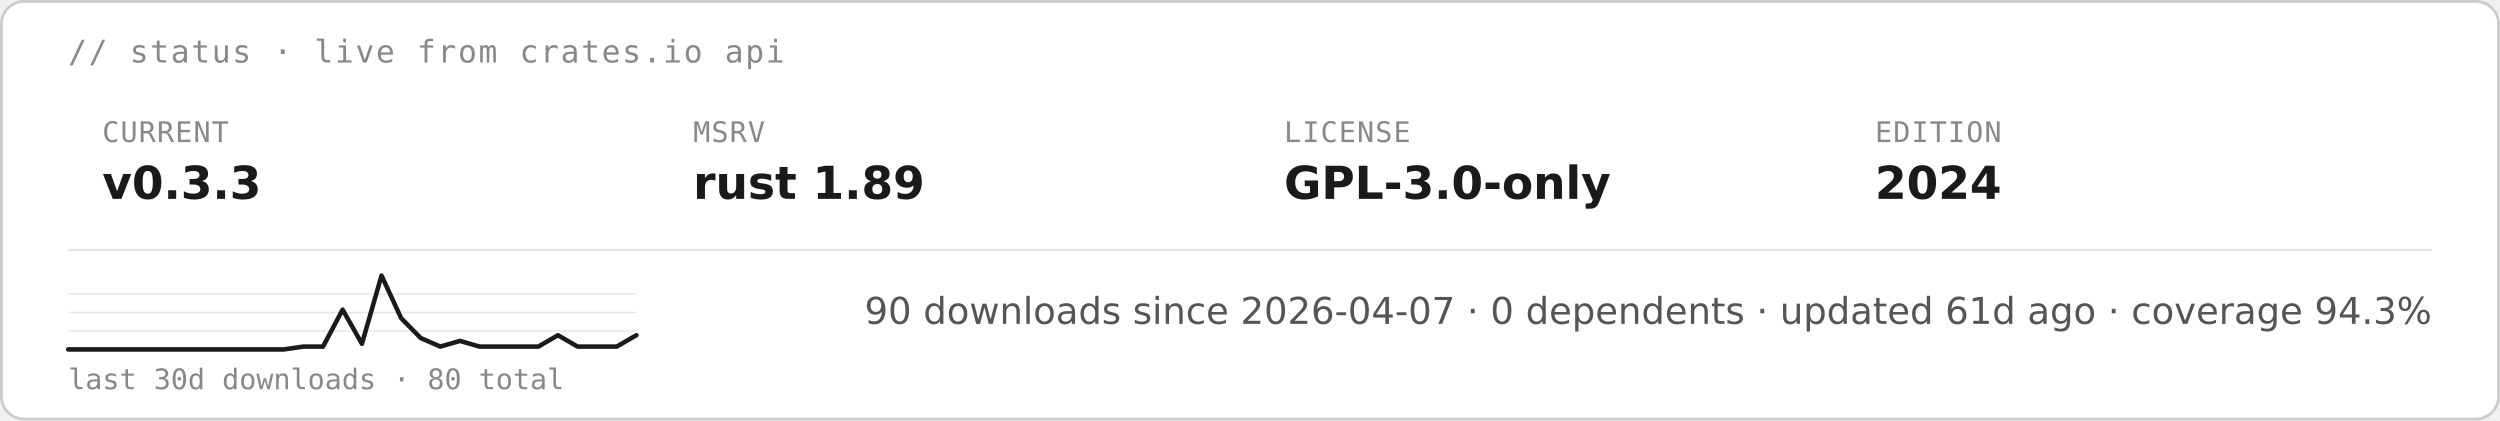
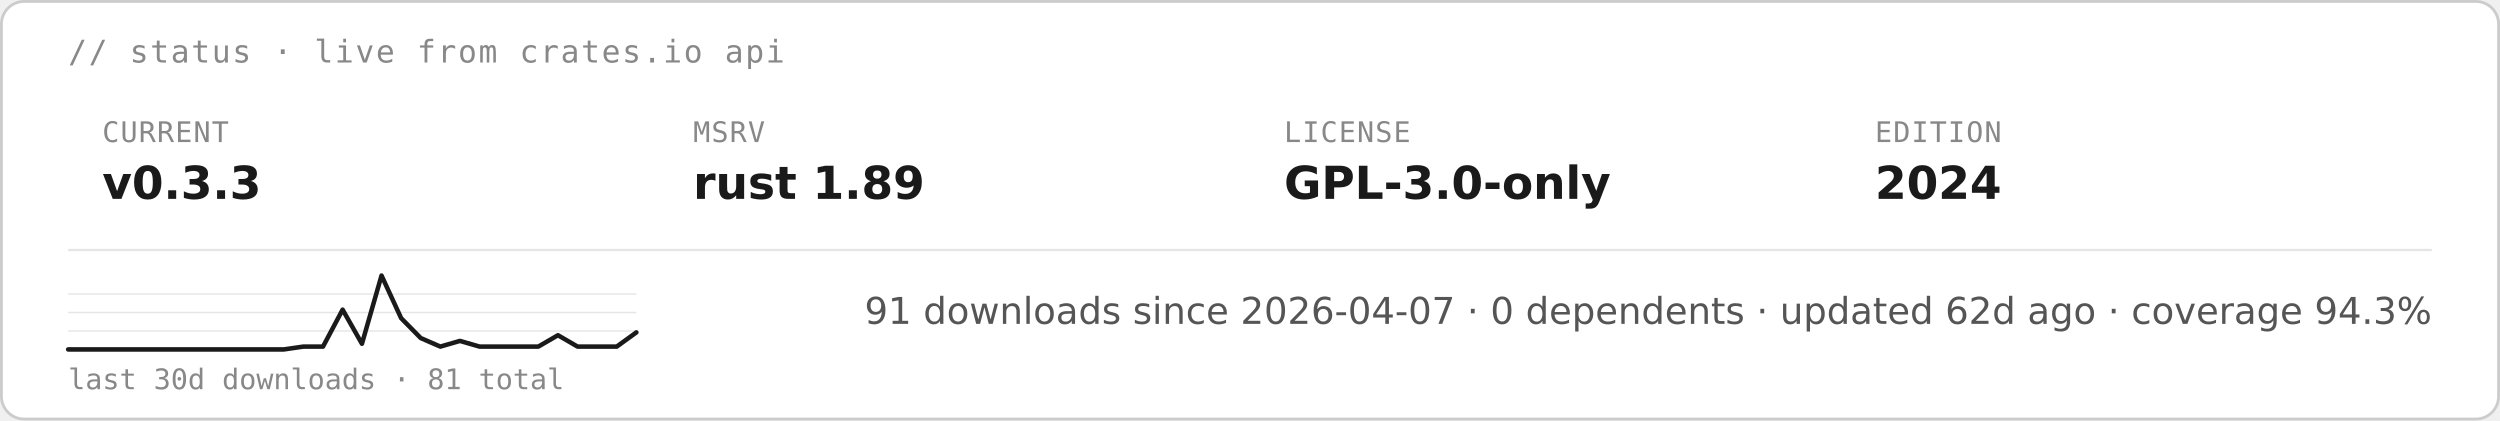
<svg xmlns="http://www.w3.org/2000/svg" height="auto" aria-label="starsight live status · v0.3.3 · rust 1.89 · GPL-3.0-only (light)" viewBox="0 0 880 148">
  <rect width="879" height="147" x=".5" y=".5" fill="#fff" stroke="#ccc" rx="8" />
  <text x="24" y="22" fill="#888" font-family="&quot;DejaVu Sans Mono&quot;, ui-monospace, SFMono-Regular, Menlo, Consolas, monospace" font-size="11" letter-spacing=".6">// status · live from crates.io api</text>
  <text x="36" y="50" fill="#888" font-family="&quot;DejaVu Sans Mono&quot;, ui-monospace, SFMono-Regular, Menlo, Consolas, monospace" font-size="10" letter-spacing=".4">CURRENT</text>
  <text x="36" y="70" fill="#1a1a1a" font-family="&quot;DejaVu Sans&quot;, -apple-system, BlinkMacSystemFont, &quot;Segoe UI&quot;, Roboto, Helvetica, Arial, sans-serif" font-size="16" font-weight="700">v0.3.3</text>
  <text x="244" y="50" fill="#888" font-family="&quot;DejaVu Sans Mono&quot;, ui-monospace, SFMono-Regular, Menlo, Consolas, monospace" font-size="10" letter-spacing=".4">MSRV</text>
  <text x="244" y="70" fill="#1a1a1a" font-family="&quot;DejaVu Sans&quot;, -apple-system, BlinkMacSystemFont, &quot;Segoe UI&quot;, Roboto, Helvetica, Arial, sans-serif" font-size="16" font-weight="700">rust 1.89</text>
  <text x="452" y="50" fill="#888" font-family="&quot;DejaVu Sans Mono&quot;, ui-monospace, SFMono-Regular, Menlo, Consolas, monospace" font-size="10" letter-spacing=".4">LICENSE</text>
  <text x="452" y="70" fill="#1a1a1a" font-family="&quot;DejaVu Sans&quot;, -apple-system, BlinkMacSystemFont, &quot;Segoe UI&quot;, Roboto, Helvetica, Arial, sans-serif" font-size="16" font-weight="700">GPL-3.0-only</text>
  <text x="660" y="50" fill="#888" font-family="&quot;DejaVu Sans Mono&quot;, ui-monospace, SFMono-Regular, Menlo, Consolas, monospace" font-size="10" letter-spacing=".4">EDITION</text>
  <text x="660" y="70" fill="#1a1a1a" font-family="&quot;DejaVu Sans&quot;, -apple-system, BlinkMacSystemFont, &quot;Segoe UI&quot;, Roboto, Helvetica, Arial, sans-serif" font-size="16" font-weight="700">2024</text>
  <path stroke="#e5e5e5" stroke-width=".8" d="M24 88h832" />
  <path stroke="#e5e5e5" stroke-width=".5" d="M24 116.5h200M24 110h200m-200-6.5h200" />
-   <path fill="none" stroke="#1a1a1a" stroke-linecap="round" stroke-linejoin="round" stroke-width="1.6" d="M24 123h75.9l6.9-1h6.9l6.9-13 6.8 12 6.9-24 6.9 15 6.9 7 6.9 3 6.9-2 6.9 2h20.7l6.9-4 6.9 4h13.8l6.9-4" />
-   <text x="24" y="137" fill="#888" font-family="&quot;DejaVu Sans Mono&quot;, ui-monospace, SFMono-Regular, Menlo, Consolas, monospace" font-size="10">last 30d downloads · 80 total</text>
-   <text x="856" y="114" fill="#555" font-family="&quot;DejaVu Sans&quot;, -apple-system, BlinkMacSystemFont, &quot;Segoe UI&quot;, Roboto, Helvetica, Arial, sans-serif" font-size="13" text-anchor="end">90 downloads since 2026-04-07  ·  0 dependents  ·  updated 61d ago  ·  coverage 94.3%</text>
+   <path fill="none" stroke="#1a1a1a" stroke-linecap="round" stroke-linejoin="round" stroke-width="1.6" d="M24 123h75.9l6.9-1h6.9l6.9-13 6.8 12 6.9-24 6.9 15 6.9 7 6.9 3 6.9-2 6.9 2h20.7l6.9-4 6.9 4h13.8l6.9-5" />
+   <text x="24" y="137" fill="#888" font-family="&quot;DejaVu Sans Mono&quot;, ui-monospace, SFMono-Regular, Menlo, Consolas, monospace" font-size="10">last 30d downloads · 81 total</text>
+   <text x="856" y="114" fill="#555" font-family="&quot;DejaVu Sans&quot;, -apple-system, BlinkMacSystemFont, &quot;Segoe UI&quot;, Roboto, Helvetica, Arial, sans-serif" font-size="13" text-anchor="end">91 downloads since 2026-04-07  ·  0 dependents  ·  updated 62d ago  ·  coverage 94.3%</text>
</svg>
